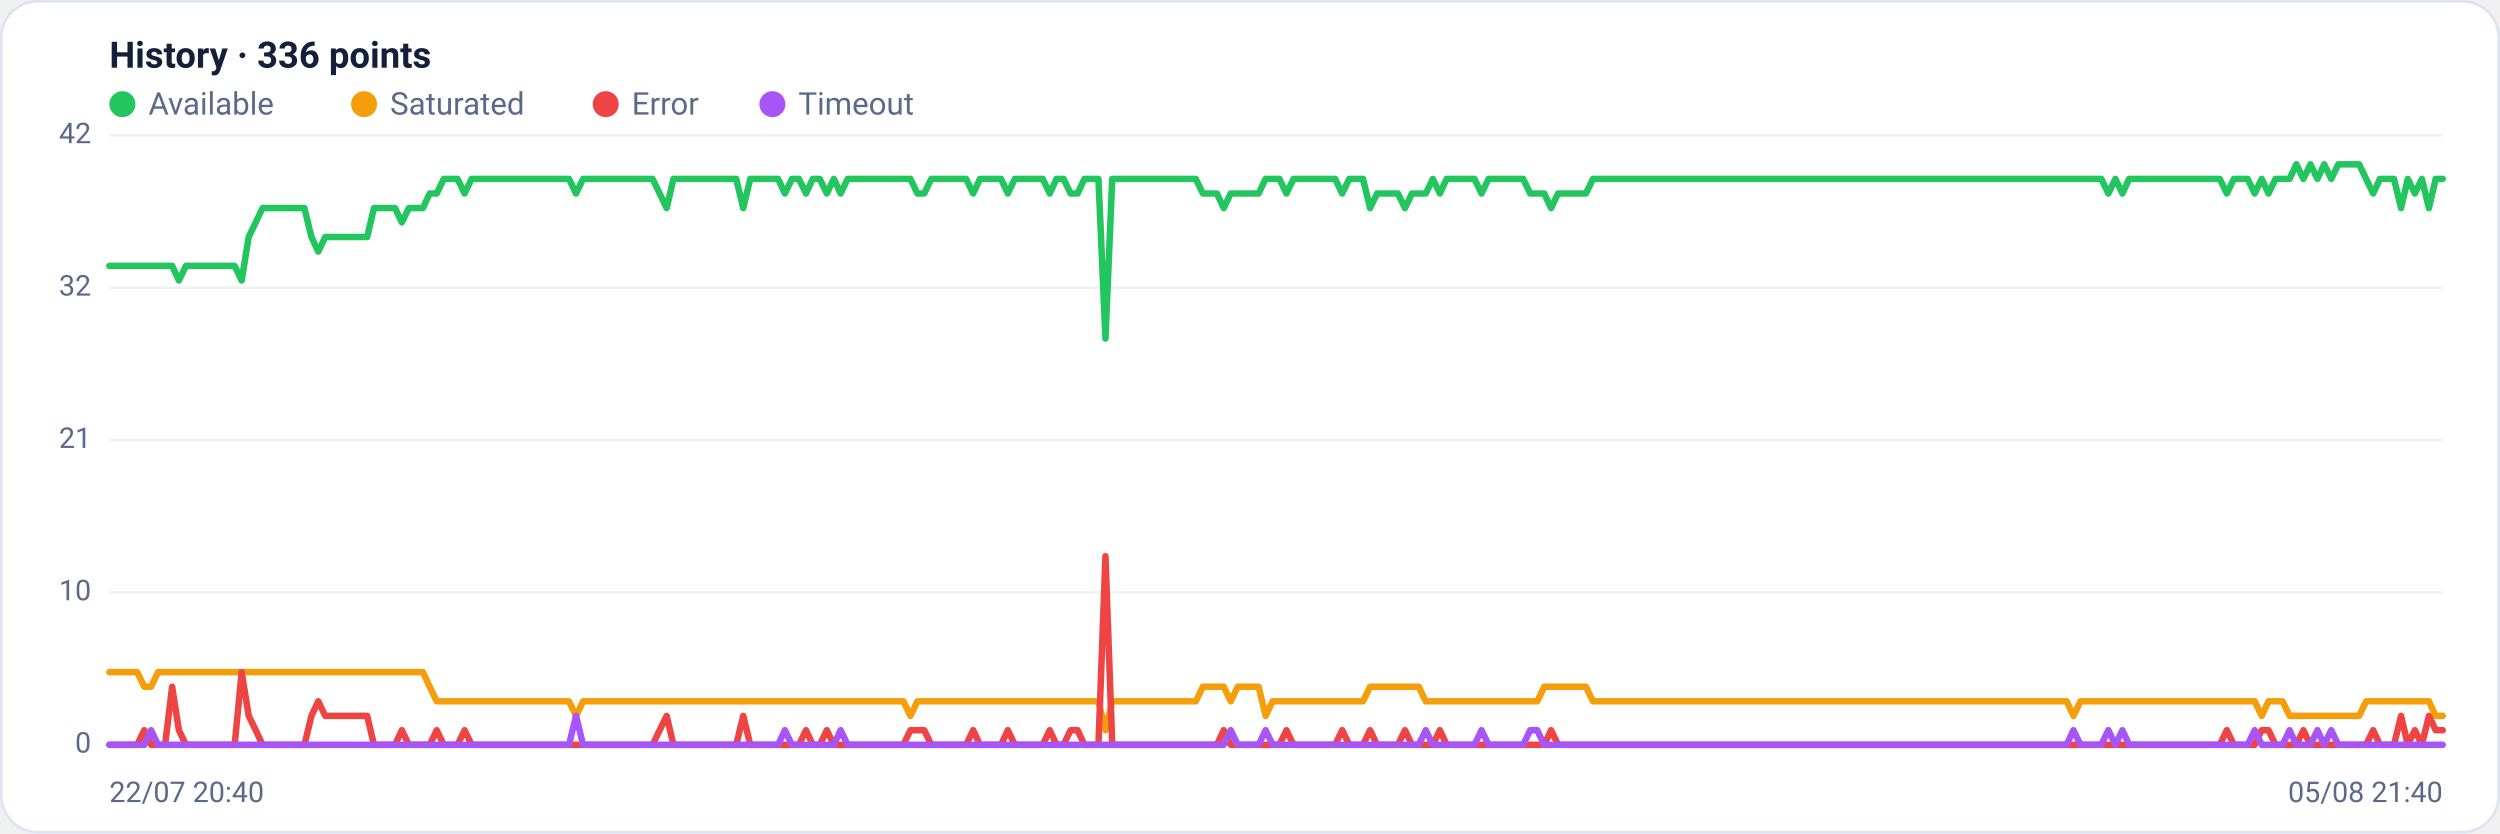
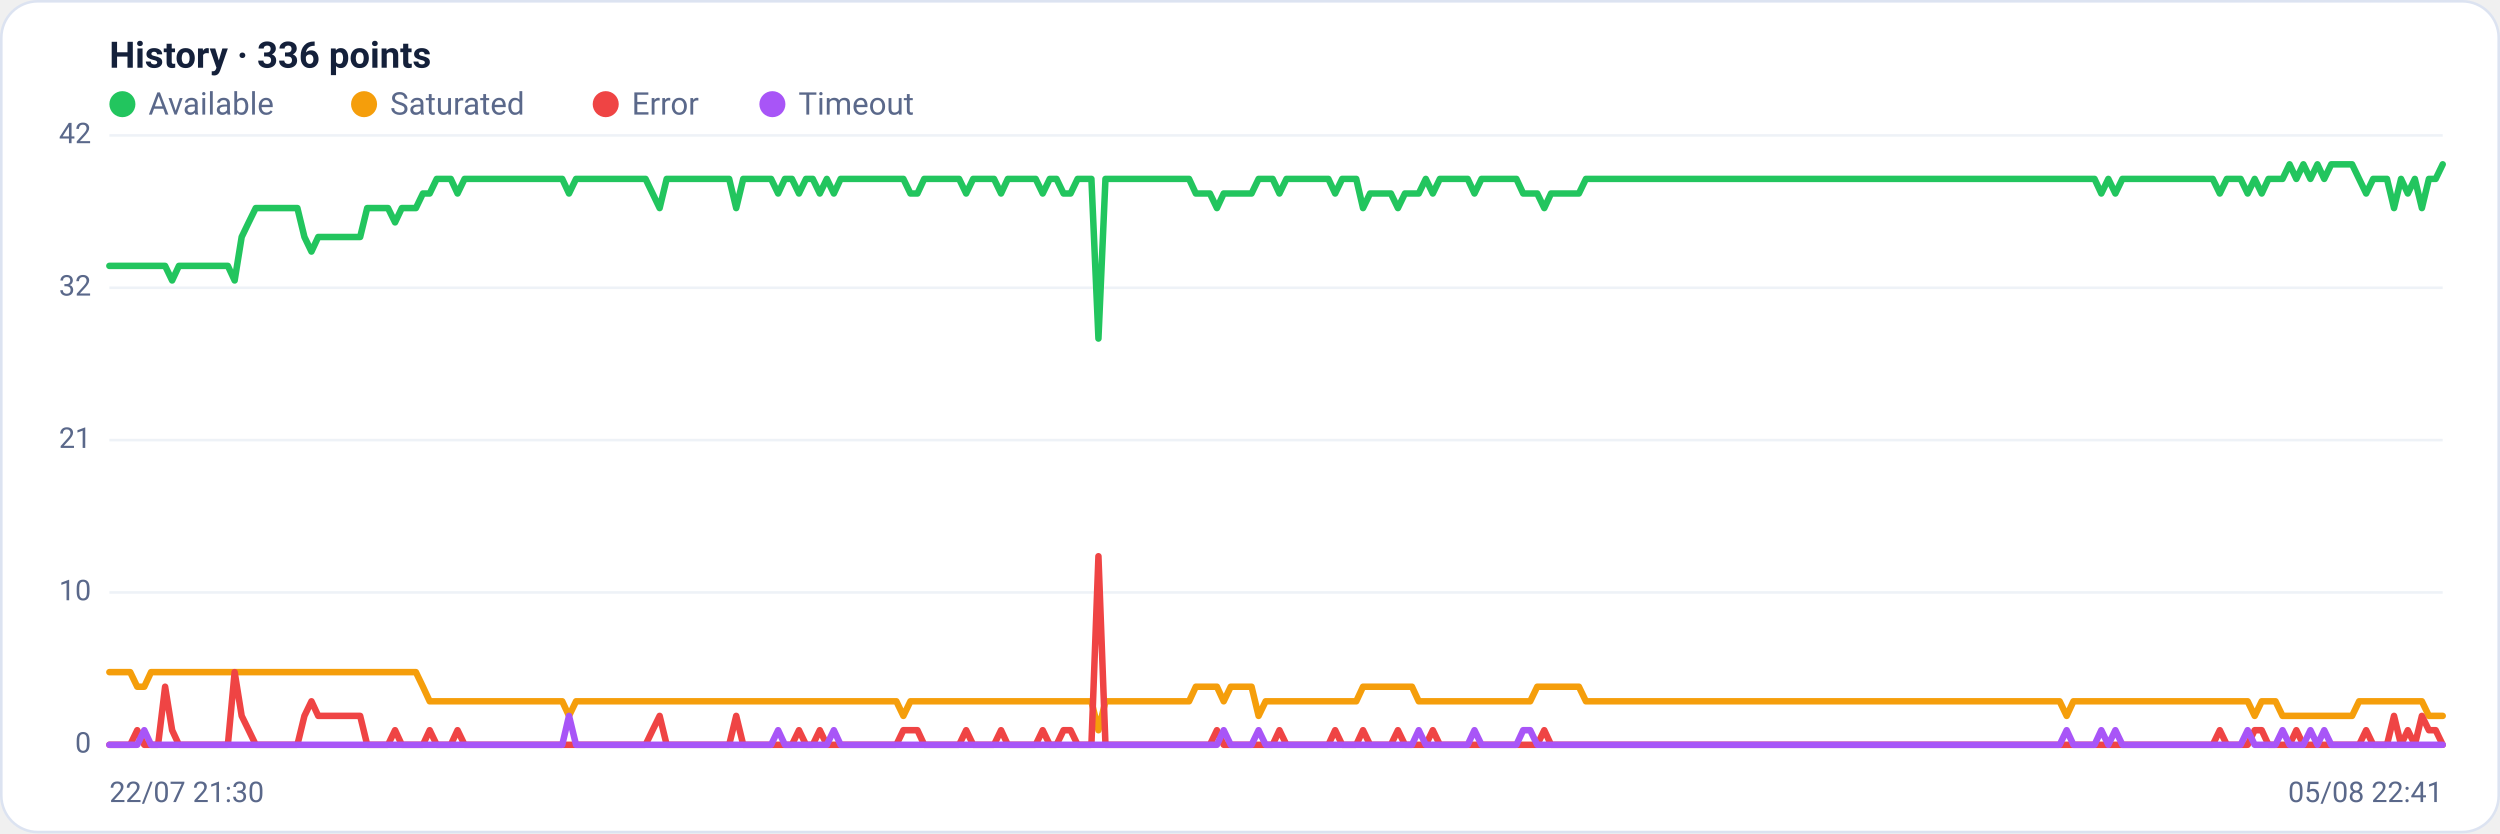
<svg xmlns="http://www.w3.org/2000/svg" viewBox="0 0 960 320" width="960" height="320" font-family="Segoe UI, system-ui, -apple-system, Roboto, Helvetica, Arial, sans-serif" role="img" aria-label="Availability history per region">
  <rect x="0.5" y="0.5" width="959" height="319" rx="14" fill="#ffffff" stroke="#dce3f1" />
  <text x="42" y="26" font-size="14" font-weight="600" fill="#14203a">History · 336 points</text>
  <circle cx="47" cy="40" r="5" fill="#22c55e" />
  <text x="57" y="44" font-size="12" fill="#5a688a">Available</text>
  <circle cx="139.8" cy="40" r="5" fill="#f59e0b" />
  <text x="149.8" y="44" font-size="12" fill="#5a688a">Saturated</text>
  <circle cx="232.6" cy="40" r="5" fill="#ef4444" />
  <text x="242.6" y="44" font-size="12" fill="#5a688a">Error</text>
  <circle cx="296.6" cy="40" r="5" fill="#a855f7" />
  <text x="306.6" y="44" font-size="12" fill="#5a688a">Timeout</text>
  <line x1="42" y1="286.0" x2="938" y2="286.0" stroke="#eef2f7" stroke-width="1" />
  <text x="35" y="289.0" text-anchor="end" font-size="11" fill="#5a688a">0</text>
  <line x1="42" y1="227.5" x2="938" y2="227.5" stroke="#eef2f7" stroke-width="1" />
  <text x="35" y="230.5" text-anchor="end" font-size="11" fill="#5a688a">10</text>
  <line x1="42" y1="169.0" x2="938" y2="169.0" stroke="#eef2f7" stroke-width="1" />
  <text x="35" y="172.0" text-anchor="end" font-size="11" fill="#5a688a">21</text>
  <line x1="42" y1="110.5" x2="938" y2="110.5" stroke="#eef2f7" stroke-width="1" />
  <text x="35" y="113.5" text-anchor="end" font-size="11" fill="#5a688a">32</text>
  <line x1="42" y1="52.0" x2="938" y2="52.0" stroke="#eef2f7" stroke-width="1" />
  <text x="35" y="55.0" text-anchor="end" font-size="11" fill="#5a688a">42</text>
-   <polyline fill="none" stroke="#22c55e" stroke-width="2.5" stroke-linejoin="round" stroke-linecap="round" points="42.0,102.1 44.7,102.1 47.3,102.1 50.0,102.1 52.7,102.1 55.4,102.1 58.0,102.1 60.7,102.1 63.4,102.1 66.1,102.1 68.7,107.7 71.4,102.1 74.1,102.1 76.8,102.1 79.4,102.1 82.1,102.1 84.8,102.1 87.5,102.1 90.1,102.1 92.8,107.7 95.5,91.0 98.2,85.4 100.8,79.9 103.5,79.9 106.2,79.9 108.9,79.9 111.5,79.9 114.2,79.9 116.9,79.9 119.6,91.0 122.2,96.6 124.9,91.0 127.6,91.0 130.3,91.0 132.9,91.0 135.6,91.0 138.3,91.0 141.0,91.0 143.6,79.9 146.3,79.9 149.0,79.9 151.7,79.9 154.3,85.4 157.0,79.9 159.7,79.9 162.4,79.9 165.0,74.3 167.7,74.3 170.4,68.7 173.1,68.7 175.7,68.7 178.4,74.3 181.1,68.7 183.8,68.7 186.4,68.7 189.1,68.7 191.8,68.7 194.5,68.7 197.1,68.7 199.8,68.7 202.5,68.7 205.2,68.7 207.8,68.7 210.5,68.7 213.2,68.7 215.9,68.7 218.5,68.7 221.2,74.3 223.9,68.7 226.5,68.7 229.2,68.7 231.9,68.7 234.6,68.7 237.2,68.7 239.9,68.7 242.6,68.7 245.3,68.7 247.9,68.7 250.6,68.7 253.3,74.3 256.0,79.9 258.6,68.7 261.3,68.7 264.0,68.7 266.7,68.7 269.3,68.7 272.0,68.7 274.7,68.7 277.4,68.7 280.0,68.7 282.7,68.7 285.4,79.9 288.1,68.7 290.7,68.7 293.4,68.7 296.1,68.7 298.8,68.7 301.4,74.3 304.1,68.7 306.8,68.7 309.5,74.3 312.1,68.7 314.8,68.7 317.5,74.3 320.2,68.7 322.8,74.3 325.5,68.7 328.2,68.7 330.9,68.7 333.5,68.7 336.2,68.7 338.9,68.7 341.6,68.7 344.2,68.7 346.9,68.7 349.6,68.7 352.3,74.3 354.9,74.3 357.6,68.7 360.3,68.7 363.0,68.7 365.6,68.7 368.3,68.7 371.0,68.7 373.7,74.3 376.3,68.7 379.0,68.7 381.7,68.7 384.4,68.7 387.0,74.3 389.7,68.7 392.4,68.7 395.1,68.7 397.7,68.7 400.4,68.7 403.1,74.3 405.7,68.7 408.4,68.7 411.1,74.3 413.8,74.3 416.4,68.7 419.1,68.7 421.8,68.7 424.5,130.0 427.1,68.7 429.8,68.7 432.5,68.7 435.2,68.7 437.8,68.7 440.5,68.7 443.2,68.7 445.9,68.7 448.5,68.7 451.2,68.7 453.9,68.7 456.6,68.7 459.2,68.7 461.9,74.3 464.6,74.3 467.3,74.3 469.9,79.9 472.6,74.3 475.3,74.3 478.0,74.3 480.6,74.3 483.3,74.3 486.0,68.7 488.7,68.7 491.3,68.7 494.0,74.3 496.7,68.7 499.4,68.7 502.0,68.7 504.7,68.7 507.4,68.7 510.1,68.7 512.7,68.7 515.4,74.3 518.1,68.7 520.8,68.7 523.4,68.7 526.1,79.9 528.8,74.3 531.5,74.3 534.1,74.3 536.8,74.3 539.5,79.9 542.2,74.3 544.8,74.3 547.5,74.3 550.2,68.7 552.9,74.3 555.5,68.7 558.2,68.7 560.9,68.7 563.6,68.7 566.2,68.7 568.9,74.3 571.6,68.7 574.3,68.7 576.9,68.7 579.6,68.7 582.3,68.7 584.9,68.7 587.6,74.3 590.3,74.3 593.0,74.3 595.6,79.9 598.3,74.3 601.0,74.3 603.7,74.3 606.3,74.3 609.0,74.3 611.7,68.7 614.4,68.7 617.0,68.7 619.7,68.7 622.4,68.7 625.1,68.7 627.7,68.7 630.4,68.7 633.1,68.7 635.8,68.7 638.4,68.7 641.1,68.7 643.8,68.7 646.5,68.7 649.1,68.7 651.8,68.7 654.5,68.7 657.2,68.7 659.8,68.7 662.5,68.7 665.2,68.7 667.9,68.7 670.5,68.7 673.2,68.7 675.9,68.7 678.6,68.7 681.2,68.7 683.9,68.7 686.6,68.7 689.3,68.7 691.9,68.7 694.6,68.7 697.3,68.7 700.0,68.7 702.6,68.7 705.3,68.7 708.0,68.7 710.7,68.7 713.3,68.7 716.0,68.7 718.7,68.7 721.4,68.7 724.0,68.7 726.7,68.7 729.4,68.7 732.1,68.7 734.7,68.7 737.4,68.7 740.1,68.7 742.8,68.7 745.4,68.7 748.1,68.7 750.8,68.7 753.5,68.7 756.1,68.7 758.8,68.7 761.5,68.7 764.1,68.7 766.8,68.7 769.5,68.7 772.2,68.7 774.8,68.7 777.5,68.7 780.2,68.7 782.9,68.7 785.5,68.7 788.2,68.7 790.9,68.7 793.6,68.7 796.2,68.7 798.9,68.7 801.6,68.7 804.3,68.7 806.9,68.7 809.6,74.3 812.3,68.7 815.0,74.3 817.6,68.7 820.3,68.7 823.0,68.7 825.7,68.7 828.3,68.7 831.0,68.7 833.7,68.7 836.4,68.7 839.0,68.7 841.7,68.7 844.4,68.7 847.1,68.7 849.7,68.7 852.4,68.7 855.1,74.3 857.8,68.7 860.4,68.7 863.1,68.7 865.8,74.3 868.5,68.7 871.1,74.3 873.8,68.7 876.5,68.7 879.2,68.7 881.8,63.1 884.5,68.7 887.2,63.1 889.9,68.7 892.5,63.1 895.2,68.7 897.9,63.1 900.6,63.1 903.2,63.1 905.9,63.1 908.6,68.7 911.3,74.3 913.9,68.7 916.6,68.7 919.3,68.7 922.0,79.9 924.6,68.7 927.3,74.3 930.0,68.7 932.7,79.9 935.3,68.7 938.0,68.7" />
-   <polyline fill="none" stroke="#f59e0b" stroke-width="2.5" stroke-linejoin="round" stroke-linecap="round" points="42.0,258.1 44.7,258.1 47.3,258.1 50.0,258.1 52.7,258.1 55.4,263.7 58.0,263.7 60.7,258.1 63.4,258.1 66.1,258.1 68.7,258.1 71.4,258.1 74.1,258.1 76.8,258.1 79.4,258.1 82.1,258.1 84.8,258.1 87.5,258.1 90.1,258.1 92.8,258.1 95.5,258.1 98.2,258.1 100.8,258.1 103.5,258.1 106.2,258.1 108.9,258.1 111.5,258.1 114.2,258.1 116.9,258.1 119.6,258.1 122.2,258.1 124.9,258.1 127.6,258.1 130.3,258.1 132.9,258.1 135.6,258.1 138.3,258.1 141.0,258.1 143.6,258.1 146.3,258.1 149.0,258.1 151.7,258.1 154.3,258.1 157.0,258.1 159.7,258.1 162.4,258.1 165.0,263.7 167.7,269.3 170.4,269.3 173.1,269.3 175.7,269.3 178.4,269.3 181.1,269.3 183.8,269.3 186.4,269.3 189.1,269.3 191.8,269.3 194.5,269.3 197.1,269.3 199.8,269.3 202.5,269.3 205.2,269.3 207.8,269.3 210.5,269.3 213.2,269.3 215.9,269.3 218.5,269.3 221.2,274.9 223.9,269.3 226.5,269.3 229.2,269.3 231.9,269.3 234.6,269.3 237.2,269.3 239.9,269.3 242.6,269.3 245.3,269.3 247.9,269.3 250.6,269.3 253.3,269.3 256.0,269.3 258.6,269.3 261.3,269.3 264.0,269.3 266.7,269.3 269.3,269.3 272.0,269.3 274.7,269.3 277.4,269.3 280.0,269.3 282.7,269.3 285.4,269.3 288.1,269.3 290.7,269.3 293.4,269.3 296.1,269.3 298.8,269.3 301.4,269.3 304.1,269.3 306.8,269.3 309.5,269.3 312.1,269.3 314.8,269.3 317.5,269.3 320.2,269.3 322.8,269.3 325.5,269.3 328.2,269.3 330.9,269.3 333.5,269.3 336.2,269.3 338.9,269.3 341.6,269.3 344.2,269.3 346.9,269.3 349.6,274.9 352.3,269.3 354.9,269.3 357.6,269.3 360.3,269.3 363.0,269.3 365.6,269.3 368.3,269.3 371.0,269.3 373.7,269.3 376.3,269.3 379.0,269.3 381.7,269.3 384.4,269.3 387.0,269.3 389.7,269.3 392.4,269.3 395.1,269.3 397.7,269.3 400.4,269.3 403.1,269.3 405.7,269.3 408.4,269.3 411.1,269.3 413.8,269.3 416.4,269.3 419.1,269.3 421.8,269.3 424.5,280.4 427.1,269.3 429.8,269.3 432.5,269.3 435.2,269.3 437.8,269.3 440.5,269.3 443.2,269.3 445.9,269.3 448.5,269.3 451.2,269.3 453.9,269.3 456.6,269.3 459.2,269.3 461.9,263.7 464.6,263.7 467.3,263.7 469.9,263.7 472.6,269.3 475.3,263.7 478.0,263.7 480.6,263.7 483.3,263.7 486.0,274.9 488.7,269.3 491.3,269.3 494.0,269.3 496.7,269.3 499.4,269.3 502.0,269.3 504.7,269.3 507.4,269.3 510.1,269.3 512.7,269.3 515.4,269.3 518.1,269.3 520.8,269.3 523.4,269.3 526.1,263.7 528.8,263.7 531.5,263.7 534.1,263.7 536.8,263.7 539.5,263.7 542.2,263.7 544.8,263.7 547.5,269.3 550.2,269.3 552.9,269.3 555.5,269.3 558.2,269.3 560.9,269.3 563.6,269.3 566.2,269.3 568.9,269.3 571.6,269.3 574.3,269.3 576.9,269.3 579.6,269.3 582.3,269.3 584.9,269.3 587.6,269.3 590.3,269.3 593.0,263.7 595.6,263.7 598.3,263.7 601.0,263.7 603.7,263.7 606.3,263.7 609.0,263.7 611.7,269.3 614.4,269.3 617.0,269.3 619.7,269.3 622.4,269.3 625.1,269.3 627.7,269.3 630.4,269.3 633.1,269.3 635.8,269.3 638.4,269.3 641.1,269.3 643.8,269.3 646.5,269.3 649.1,269.3 651.8,269.3 654.5,269.3 657.2,269.3 659.8,269.3 662.5,269.3 665.2,269.3 667.9,269.3 670.5,269.3 673.2,269.3 675.9,269.3 678.6,269.3 681.2,269.3 683.9,269.3 686.6,269.3 689.3,269.3 691.9,269.3 694.6,269.3 697.3,269.3 700.0,269.3 702.6,269.3 705.3,269.3 708.0,269.3 710.7,269.3 713.3,269.3 716.0,269.3 718.7,269.3 721.4,269.3 724.0,269.3 726.7,269.3 729.4,269.3 732.1,269.3 734.7,269.3 737.4,269.3 740.1,269.3 742.8,269.3 745.4,269.3 748.1,269.3 750.8,269.3 753.5,269.3 756.1,269.3 758.8,269.3 761.5,269.3 764.1,269.3 766.8,269.3 769.5,269.3 772.2,269.3 774.8,269.3 777.5,269.3 780.2,269.3 782.9,269.3 785.5,269.3 788.2,269.3 790.9,269.3 793.6,269.3 796.2,274.9 798.9,269.3 801.6,269.3 804.3,269.3 806.9,269.3 809.6,269.3 812.3,269.3 815.0,269.3 817.6,269.3 820.3,269.3 823.0,269.3 825.7,269.3 828.3,269.3 831.0,269.3 833.7,269.3 836.4,269.3 839.0,269.3 841.7,269.3 844.4,269.3 847.1,269.3 849.7,269.3 852.4,269.3 855.1,269.3 857.8,269.3 860.4,269.3 863.1,269.3 865.8,269.3 868.5,274.9 871.1,269.3 873.8,269.3 876.5,269.3 879.2,274.9 881.8,274.9 884.5,274.9 887.2,274.9 889.9,274.9 892.5,274.9 895.2,274.9 897.9,274.9 900.6,274.9 903.2,274.9 905.9,274.9 908.6,269.3 911.3,269.3 913.9,269.3 916.6,269.3 919.3,269.3 922.0,269.3 924.6,269.3 927.3,269.3 930.0,269.3 932.7,269.3 935.3,274.9 938.0,274.9" />
-   <polyline fill="none" stroke="#ef4444" stroke-width="2.5" stroke-linejoin="round" stroke-linecap="round" points="42.0,286.0 44.7,286.0 47.3,286.0 50.0,286.0 52.7,286.0 55.4,280.4 58.0,286.0 60.7,286.0 63.4,286.0 66.1,263.7 68.7,280.4 71.4,286.0 74.1,286.0 76.8,286.0 79.4,286.0 82.1,286.0 84.8,286.0 87.5,286.0 90.1,286.0 92.8,258.1 95.5,274.9 98.2,280.4 100.8,286.0 103.5,286.0 106.2,286.0 108.9,286.0 111.5,286.0 114.2,286.0 116.9,286.0 119.6,274.9 122.2,269.3 124.9,274.9 127.6,274.9 130.3,274.9 132.9,274.9 135.6,274.9 138.3,274.9 141.0,274.9 143.6,286.0 146.3,286.0 149.0,286.0 151.7,286.0 154.3,280.4 157.0,286.0 159.7,286.0 162.4,286.0 165.0,286.0 167.7,280.4 170.4,286.0 173.1,286.0 175.7,286.0 178.4,280.4 181.1,286.0 183.8,286.0 186.4,286.0 189.1,286.0 191.8,286.0 194.5,286.0 197.1,286.0 199.8,286.0 202.5,286.0 205.2,286.0 207.8,286.0 210.5,286.0 213.2,286.0 215.9,286.0 218.5,286.0 221.2,286.0 223.9,286.0 226.5,286.0 229.2,286.0 231.9,286.0 234.6,286.0 237.2,286.0 239.9,286.0 242.6,286.0 245.3,286.0 247.9,286.0 250.6,286.0 253.3,280.4 256.0,274.9 258.6,286.0 261.3,286.0 264.0,286.0 266.7,286.0 269.3,286.0 272.0,286.0 274.7,286.0 277.4,286.0 280.0,286.0 282.7,286.0 285.4,274.9 288.1,286.0 290.7,286.0 293.4,286.0 296.1,286.0 298.8,286.0 301.4,286.0 304.1,286.0 306.8,286.0 309.5,280.4 312.1,286.0 314.8,286.0 317.5,280.4 320.2,286.0 322.8,286.0 325.5,286.0 328.2,286.0 330.9,286.0 333.5,286.0 336.2,286.0 338.9,286.0 341.6,286.0 344.2,286.0 346.9,286.0 349.6,280.4 352.3,280.4 354.9,280.4 357.6,286.0 360.3,286.0 363.0,286.0 365.6,286.0 368.3,286.0 371.0,286.0 373.7,280.4 376.3,286.0 379.0,286.0 381.7,286.0 384.4,286.0 387.0,280.4 389.7,286.0 392.4,286.0 395.1,286.0 397.7,286.0 400.4,286.0 403.1,280.4 405.7,286.0 408.4,286.0 411.1,280.4 413.8,280.4 416.4,286.0 419.1,286.0 421.8,286.0 424.5,213.6 427.1,286.0 429.8,286.0 432.5,286.0 435.2,286.0 437.8,286.0 440.5,286.0 443.2,286.0 445.9,286.0 448.5,286.0 451.2,286.0 453.9,286.0 456.6,286.0 459.2,286.0 461.9,286.0 464.6,286.0 467.3,286.0 469.9,280.4 472.6,286.0 475.3,286.0 478.0,286.0 480.6,286.0 483.3,286.0 486.0,286.0 488.7,286.0 491.3,286.0 494.0,280.4 496.7,286.0 499.4,286.0 502.0,286.0 504.7,286.0 507.4,286.0 510.1,286.0 512.7,286.0 515.4,280.4 518.1,286.0 520.8,286.0 523.4,286.0 526.1,280.4 528.8,286.0 531.5,286.0 534.1,286.0 536.8,286.0 539.5,280.4 542.2,286.0 544.8,286.0 547.5,286.0 550.2,286.0 552.9,280.4 555.5,286.0 558.2,286.0 560.9,286.0 563.6,286.0 566.2,286.0 568.9,286.0 571.6,286.0 574.3,286.0 576.9,286.0 579.6,286.0 582.3,286.0 584.9,286.0 587.6,286.0 590.3,286.0 593.0,286.0 595.6,280.4 598.3,286.0 601.0,286.0 603.7,286.0 606.3,286.0 609.0,286.0 611.7,286.0 614.4,286.0 617.0,286.0 619.7,286.0 622.4,286.0 625.1,286.0 627.7,286.0 630.4,286.0 633.1,286.0 635.8,286.0 638.4,286.0 641.1,286.0 643.8,286.0 646.5,286.0 649.1,286.0 651.8,286.0 654.5,286.0 657.2,286.0 659.8,286.0 662.5,286.0 665.2,286.0 667.9,286.0 670.5,286.0 673.2,286.0 675.9,286.0 678.6,286.0 681.2,286.0 683.9,286.0 686.6,286.0 689.3,286.0 691.9,286.0 694.6,286.0 697.3,286.0 700.0,286.0 702.6,286.0 705.3,286.0 708.0,286.0 710.7,286.0 713.3,286.0 716.0,286.0 718.7,286.0 721.4,286.0 724.0,286.0 726.7,286.0 729.4,286.0 732.1,286.0 734.7,286.0 737.4,286.0 740.1,286.0 742.8,286.0 745.4,286.0 748.1,286.0 750.8,286.0 753.5,286.0 756.1,286.0 758.8,286.0 761.5,286.0 764.1,286.0 766.8,286.0 769.5,286.0 772.2,286.0 774.8,286.0 777.5,286.0 780.2,286.0 782.9,286.0 785.5,286.0 788.2,286.0 790.9,286.0 793.6,286.0 796.2,286.0 798.9,286.0 801.6,286.0 804.3,286.0 806.9,286.0 809.6,286.0 812.3,286.0 815.0,286.0 817.6,286.0 820.3,286.0 823.0,286.0 825.7,286.0 828.3,286.0 831.0,286.0 833.7,286.0 836.4,286.0 839.0,286.0 841.7,286.0 844.4,286.0 847.1,286.0 849.7,286.0 852.4,286.0 855.1,280.4 857.8,286.0 860.4,286.0 863.1,286.0 865.8,286.0 868.5,280.4 871.1,280.4 873.8,286.0 876.5,286.0 879.2,286.0 881.8,286.0 884.5,280.4 887.2,286.0 889.9,286.0 892.5,286.0 895.2,286.0 897.9,286.0 900.6,286.0 903.2,286.0 905.9,286.0 908.6,286.0 911.3,280.4 913.9,286.0 916.6,286.0 919.3,286.0 922.0,274.9 924.6,286.0 927.3,280.4 930.0,286.0 932.7,274.9 935.3,280.4 938.0,280.4" />
-   <polyline fill="none" stroke="#a855f7" stroke-width="2.5" stroke-linejoin="round" stroke-linecap="round" points="42.0,286.0 44.7,286.0 47.3,286.0 50.0,286.0 52.7,286.0 55.4,286.0 58.0,280.4 60.7,286.0 63.4,286.0 66.1,286.0 68.7,286.0 71.4,286.0 74.1,286.0 76.8,286.0 79.4,286.0 82.1,286.0 84.8,286.0 87.5,286.0 90.1,286.0 92.8,286.0 95.5,286.0 98.2,286.0 100.8,286.0 103.5,286.0 106.2,286.0 108.9,286.0 111.5,286.0 114.2,286.0 116.9,286.0 119.6,286.0 122.2,286.0 124.9,286.0 127.6,286.0 130.3,286.0 132.9,286.0 135.6,286.0 138.3,286.0 141.0,286.0 143.6,286.0 146.3,286.0 149.0,286.0 151.7,286.0 154.3,286.0 157.0,286.0 159.7,286.0 162.4,286.0 165.0,286.0 167.7,286.0 170.4,286.0 173.1,286.0 175.7,286.0 178.4,286.0 181.1,286.0 183.8,286.0 186.4,286.0 189.1,286.0 191.8,286.0 194.5,286.0 197.1,286.0 199.8,286.0 202.5,286.0 205.2,286.0 207.8,286.0 210.5,286.0 213.2,286.0 215.9,286.0 218.5,286.0 221.2,274.9 223.9,286.0 226.5,286.0 229.2,286.0 231.9,286.0 234.6,286.0 237.2,286.0 239.9,286.0 242.6,286.0 245.3,286.0 247.9,286.0 250.6,286.0 253.3,286.0 256.0,286.0 258.6,286.0 261.3,286.0 264.0,286.0 266.7,286.0 269.3,286.0 272.0,286.0 274.7,286.0 277.4,286.0 280.0,286.0 282.7,286.0 285.4,286.0 288.1,286.0 290.7,286.0 293.4,286.0 296.1,286.0 298.8,286.0 301.4,280.4 304.1,286.0 306.8,286.0 309.5,286.0 312.1,286.0 314.8,286.0 317.5,286.0 320.2,286.0 322.8,280.4 325.5,286.0 328.2,286.0 330.9,286.0 333.5,286.0 336.2,286.0 338.9,286.0 341.6,286.0 344.2,286.0 346.9,286.0 349.6,286.0 352.3,286.0 354.9,286.0 357.6,286.0 360.3,286.0 363.0,286.0 365.6,286.0 368.3,286.0 371.0,286.0 373.7,286.0 376.3,286.0 379.0,286.0 381.7,286.0 384.4,286.0 387.0,286.0 389.7,286.0 392.4,286.0 395.1,286.0 397.7,286.0 400.4,286.0 403.1,286.0 405.7,286.0 408.4,286.0 411.1,286.0 413.8,286.0 416.4,286.0 419.1,286.0 421.8,286.0 424.5,286.0 427.1,286.0 429.8,286.0 432.5,286.0 435.2,286.0 437.8,286.0 440.5,286.0 443.2,286.0 445.9,286.0 448.5,286.0 451.2,286.0 453.9,286.0 456.6,286.0 459.2,286.0 461.9,286.0 464.6,286.0 467.3,286.0 469.9,286.0 472.6,280.4 475.3,286.0 478.0,286.0 480.6,286.0 483.3,286.0 486.0,280.4 488.7,286.0 491.3,286.0 494.0,286.0 496.7,286.0 499.4,286.0 502.0,286.0 504.7,286.0 507.4,286.0 510.1,286.0 512.7,286.0 515.4,286.0 518.1,286.0 520.8,286.0 523.4,286.0 526.1,286.0 528.8,286.0 531.5,286.0 534.1,286.0 536.8,286.0 539.5,286.0 542.2,286.0 544.8,286.0 547.5,280.4 550.2,286.0 552.9,286.0 555.5,286.0 558.2,286.0 560.9,286.0 563.6,286.0 566.2,286.0 568.9,280.4 571.6,286.0 574.3,286.0 576.9,286.0 579.6,286.0 582.3,286.0 584.9,286.0 587.6,280.4 590.3,280.4 593.0,286.0 595.6,286.0 598.3,286.0 601.0,286.0 603.7,286.0 606.3,286.0 609.0,286.0 611.7,286.0 614.4,286.0 617.0,286.0 619.7,286.0 622.4,286.0 625.1,286.0 627.7,286.0 630.4,286.0 633.1,286.0 635.8,286.0 638.4,286.0 641.1,286.0 643.8,286.0 646.5,286.0 649.1,286.0 651.8,286.0 654.5,286.0 657.2,286.0 659.8,286.0 662.5,286.0 665.2,286.0 667.9,286.0 670.5,286.0 673.2,286.0 675.9,286.0 678.6,286.0 681.2,286.0 683.9,286.0 686.6,286.0 689.3,286.0 691.9,286.0 694.6,286.0 697.3,286.0 700.0,286.0 702.6,286.0 705.3,286.0 708.0,286.0 710.7,286.0 713.3,286.0 716.0,286.0 718.7,286.0 721.4,286.0 724.0,286.0 726.7,286.0 729.4,286.0 732.1,286.0 734.7,286.0 737.4,286.0 740.1,286.0 742.8,286.0 745.4,286.0 748.1,286.0 750.8,286.0 753.5,286.0 756.1,286.0 758.8,286.0 761.5,286.0 764.1,286.0 766.8,286.0 769.5,286.0 772.2,286.0 774.8,286.0 777.5,286.0 780.2,286.0 782.9,286.0 785.5,286.0 788.2,286.0 790.9,286.0 793.6,286.0 796.2,280.4 798.9,286.0 801.6,286.0 804.3,286.0 806.9,286.0 809.6,280.4 812.3,286.0 815.0,280.4 817.6,286.0 820.3,286.0 823.0,286.0 825.7,286.0 828.3,286.0 831.0,286.0 833.7,286.0 836.4,286.0 839.0,286.0 841.7,286.0 844.4,286.0 847.1,286.0 849.7,286.0 852.4,286.0 855.1,286.0 857.8,286.0 860.4,286.0 863.1,286.0 865.8,280.4 868.5,286.0 871.1,286.0 873.8,286.0 876.5,286.0 879.2,280.4 881.8,286.0 884.5,286.0 887.2,286.0 889.9,280.4 892.5,286.0 895.2,280.4 897.9,286.0 900.6,286.0 903.2,286.0 905.9,286.0 908.6,286.0 911.3,286.0 913.9,286.0 916.6,286.0 919.3,286.0 922.0,286.0 924.6,286.0 927.3,286.0 930.0,286.0 932.7,286.0 935.3,286.0 938.0,286.0" />
-   <text x="42" y="308" font-size="11" fill="#5a688a">22/07 20:40</text>
-   <text x="938" y="308" text-anchor="end" font-size="11" fill="#5a688a">05/08 21:40</text>
+   <polyline fill="none" stroke="#22c55e" stroke-width="2.5" stroke-linejoin="round" stroke-linecap="round" points="42.0,102.1 44.7,102.1 47.3,102.1 50.0,102.1 52.7,102.1 55.4,102.1 58.0,102.1 60.7,102.1 63.4,102.1 66.1,107.7 68.7,102.1 71.4,102.1 74.1,102.1 76.8,102.1 79.4,102.1 82.1,102.1 84.8,102.1 87.5,102.1 90.1,107.7 92.8,91.0 95.5,85.4 98.2,79.9 100.8,79.9 103.5,79.9 106.2,79.9 108.9,79.9 111.5,79.9 114.2,79.9 116.9,91.0 119.6,96.6 122.2,91.0 124.9,91.0 127.6,91.0 130.3,91.0 132.9,91.0 135.6,91.0 138.3,91.0 141.0,79.9 143.6,79.9 146.3,79.9 149.0,79.9 151.7,85.4 154.3,79.9 157.0,79.9 159.7,79.9 162.4,74.3 165.0,74.3 167.7,68.7 170.4,68.7 173.1,68.7 175.7,74.3 178.4,68.7 181.1,68.7 183.8,68.7 186.4,68.7 189.1,68.7 191.8,68.7 194.5,68.7 197.1,68.7 199.8,68.7 202.5,68.7 205.2,68.7 207.8,68.7 210.5,68.7 213.2,68.7 215.9,68.7 218.5,74.3 221.2,68.7 223.9,68.7 226.5,68.7 229.2,68.7 231.9,68.7 234.6,68.7 237.2,68.7 239.9,68.7 242.6,68.7 245.3,68.7 247.9,68.7 250.6,74.3 253.3,79.9 256.0,68.7 258.6,68.7 261.3,68.7 264.0,68.7 266.7,68.7 269.3,68.7 272.0,68.7 274.7,68.7 277.4,68.7 280.0,68.7 282.7,79.9 285.4,68.7 288.1,68.7 290.7,68.7 293.4,68.7 296.1,68.7 298.8,74.3 301.4,68.7 304.1,68.7 306.8,74.3 309.5,68.7 312.1,68.7 314.8,74.3 317.5,68.7 320.2,74.3 322.8,68.7 325.5,68.7 328.2,68.7 330.9,68.7 333.5,68.7 336.2,68.7 338.9,68.7 341.6,68.7 344.2,68.7 346.9,68.7 349.6,74.3 352.3,74.3 354.9,68.7 357.6,68.7 360.3,68.7 363.0,68.7 365.6,68.7 368.3,68.7 371.0,74.3 373.7,68.7 376.3,68.7 379.0,68.7 381.7,68.7 384.4,74.3 387.0,68.7 389.7,68.7 392.4,68.7 395.1,68.7 397.7,68.7 400.4,74.3 403.1,68.7 405.7,68.7 408.4,74.3 411.1,74.3 413.8,68.7 416.4,68.7 419.1,68.7 421.8,130.0 424.5,68.7 427.1,68.7 429.8,68.7 432.5,68.7 435.2,68.7 437.8,68.7 440.5,68.7 443.2,68.7 445.9,68.7 448.5,68.7 451.2,68.7 453.9,68.7 456.6,68.7 459.2,74.3 461.9,74.3 464.6,74.3 467.3,79.9 469.9,74.3 472.6,74.3 475.3,74.3 478.0,74.3 480.6,74.3 483.3,68.7 486.0,68.7 488.7,68.7 491.3,74.3 494.0,68.7 496.7,68.7 499.4,68.7 502.0,68.7 504.7,68.7 507.4,68.7 510.1,68.7 512.7,74.3 515.4,68.7 518.1,68.7 520.8,68.7 523.4,79.9 526.1,74.3 528.8,74.3 531.5,74.3 534.1,74.3 536.8,79.9 539.5,74.3 542.2,74.3 544.8,74.3 547.5,68.7 550.2,74.3 552.9,68.7 555.5,68.7 558.2,68.7 560.9,68.7 563.6,68.7 566.2,74.3 568.9,68.7 571.6,68.7 574.3,68.7 576.9,68.7 579.6,68.7 582.3,68.7 584.9,74.3 587.6,74.3 590.3,74.3 593.0,79.9 595.6,74.3 598.3,74.3 601.0,74.3 603.7,74.3 606.3,74.3 609.0,68.7 611.7,68.7 614.4,68.7 617.0,68.7 619.7,68.7 622.4,68.7 625.1,68.7 627.7,68.7 630.4,68.7 633.1,68.7 635.8,68.7 638.4,68.7 641.1,68.7 643.8,68.7 646.5,68.7 649.1,68.7 651.8,68.7 654.5,68.7 657.2,68.7 659.8,68.7 662.5,68.7 665.2,68.7 667.9,68.7 670.5,68.7 673.2,68.7 675.9,68.7 678.6,68.7 681.2,68.7 683.9,68.7 686.6,68.7 689.3,68.7 691.9,68.7 694.6,68.7 697.3,68.7 700.0,68.7 702.6,68.7 705.3,68.7 708.0,68.7 710.7,68.7 713.3,68.7 716.0,68.7 718.7,68.7 721.4,68.7 724.0,68.7 726.7,68.7 729.4,68.7 732.1,68.7 734.7,68.7 737.4,68.7 740.1,68.7 742.8,68.7 745.4,68.7 748.1,68.7 750.8,68.7 753.5,68.7 756.1,68.7 758.8,68.7 761.5,68.7 764.1,68.7 766.8,68.7 769.5,68.7 772.2,68.7 774.8,68.7 777.5,68.7 780.2,68.7 782.9,68.7 785.5,68.7 788.2,68.7 790.9,68.7 793.6,68.7 796.2,68.7 798.9,68.7 801.6,68.7 804.3,68.7 806.9,74.3 809.6,68.7 812.3,74.3 815.0,68.7 817.6,68.7 820.3,68.7 823.0,68.7 825.7,68.7 828.3,68.7 831.0,68.7 833.7,68.7 836.4,68.7 839.0,68.7 841.7,68.7 844.4,68.7 847.1,68.7 849.7,68.7 852.4,74.3 855.1,68.7 857.8,68.7 860.4,68.7 863.1,74.3 865.8,68.7 868.5,74.3 871.1,68.7 873.8,68.7 876.5,68.7 879.2,63.1 881.8,68.7 884.5,63.1 887.2,68.7 889.9,63.1 892.5,68.7 895.2,63.1 897.9,63.1 900.6,63.1 903.2,63.1 905.9,68.7 908.6,74.3 911.3,68.7 913.9,68.7 916.6,68.7 919.3,79.9 922.0,68.7 924.6,74.3 927.3,68.7 930.0,79.9 932.7,68.7 935.3,68.7 938.0,63.1" />
+   <polyline fill="none" stroke="#f59e0b" stroke-width="2.5" stroke-linejoin="round" stroke-linecap="round" points="42.0,258.1 44.7,258.1 47.3,258.1 50.0,258.1 52.7,263.7 55.4,263.7 58.0,258.1 60.7,258.1 63.4,258.1 66.1,258.1 68.7,258.1 71.4,258.1 74.1,258.1 76.8,258.1 79.4,258.1 82.1,258.1 84.8,258.1 87.5,258.1 90.1,258.1 92.8,258.1 95.5,258.1 98.2,258.1 100.8,258.1 103.5,258.1 106.2,258.1 108.9,258.1 111.5,258.1 114.2,258.1 116.9,258.1 119.6,258.1 122.2,258.1 124.9,258.1 127.6,258.1 130.3,258.1 132.9,258.1 135.6,258.1 138.3,258.1 141.0,258.1 143.6,258.1 146.3,258.1 149.0,258.1 151.7,258.1 154.3,258.1 157.0,258.1 159.7,258.1 162.4,263.7 165.0,269.3 167.7,269.3 170.4,269.3 173.1,269.3 175.7,269.3 178.4,269.3 181.1,269.3 183.8,269.3 186.4,269.3 189.1,269.3 191.8,269.3 194.5,269.3 197.1,269.3 199.8,269.3 202.5,269.3 205.2,269.3 207.8,269.3 210.5,269.3 213.2,269.3 215.9,269.3 218.5,274.9 221.2,269.3 223.9,269.3 226.5,269.3 229.2,269.3 231.9,269.3 234.6,269.3 237.2,269.3 239.9,269.3 242.6,269.3 245.3,269.3 247.9,269.3 250.6,269.3 253.3,269.3 256.0,269.3 258.6,269.3 261.3,269.3 264.0,269.3 266.7,269.3 269.3,269.3 272.0,269.3 274.7,269.3 277.4,269.3 280.0,269.3 282.7,269.3 285.4,269.3 288.1,269.3 290.7,269.3 293.4,269.3 296.1,269.3 298.8,269.3 301.4,269.3 304.1,269.3 306.8,269.3 309.5,269.3 312.1,269.3 314.8,269.3 317.5,269.3 320.2,269.3 322.8,269.3 325.5,269.3 328.2,269.3 330.9,269.3 333.5,269.3 336.2,269.3 338.9,269.3 341.6,269.3 344.2,269.3 346.9,274.9 349.6,269.3 352.3,269.3 354.9,269.3 357.6,269.3 360.3,269.3 363.0,269.3 365.6,269.3 368.3,269.3 371.0,269.3 373.7,269.3 376.3,269.3 379.0,269.3 381.7,269.3 384.4,269.3 387.0,269.3 389.7,269.3 392.4,269.3 395.1,269.3 397.7,269.3 400.4,269.3 403.1,269.3 405.7,269.3 408.4,269.3 411.1,269.3 413.8,269.3 416.4,269.3 419.1,269.3 421.8,280.4 424.5,269.3 427.1,269.3 429.8,269.3 432.5,269.3 435.2,269.3 437.8,269.3 440.5,269.3 443.2,269.3 445.9,269.3 448.5,269.3 451.2,269.3 453.9,269.3 456.6,269.3 459.2,263.7 461.9,263.7 464.6,263.7 467.3,263.7 469.9,269.3 472.6,263.7 475.3,263.7 478.0,263.7 480.6,263.7 483.3,274.9 486.0,269.3 488.7,269.3 491.3,269.3 494.0,269.3 496.7,269.3 499.4,269.3 502.0,269.3 504.7,269.3 507.4,269.3 510.1,269.3 512.7,269.3 515.4,269.3 518.1,269.3 520.8,269.3 523.4,263.7 526.1,263.7 528.8,263.7 531.5,263.7 534.1,263.7 536.8,263.7 539.5,263.7 542.2,263.7 544.8,269.3 547.5,269.3 550.2,269.3 552.9,269.3 555.5,269.3 558.2,269.3 560.9,269.3 563.6,269.3 566.2,269.3 568.9,269.3 571.6,269.3 574.3,269.3 576.9,269.3 579.6,269.3 582.3,269.3 584.9,269.3 587.6,269.3 590.3,263.7 593.0,263.7 595.6,263.7 598.3,263.7 601.0,263.7 603.7,263.7 606.3,263.7 609.0,269.3 611.7,269.3 614.4,269.3 617.0,269.3 619.7,269.3 622.4,269.3 625.1,269.3 627.7,269.3 630.4,269.3 633.1,269.3 635.8,269.3 638.4,269.3 641.1,269.3 643.8,269.3 646.5,269.3 649.1,269.3 651.8,269.3 654.5,269.3 657.2,269.3 659.8,269.3 662.5,269.3 665.2,269.3 667.9,269.3 670.5,269.3 673.2,269.3 675.9,269.3 678.6,269.3 681.2,269.3 683.9,269.3 686.6,269.3 689.3,269.3 691.9,269.3 694.6,269.3 697.3,269.3 700.0,269.3 702.6,269.3 705.3,269.3 708.0,269.3 710.7,269.3 713.3,269.3 716.0,269.3 718.7,269.3 721.4,269.3 724.0,269.3 726.7,269.3 729.4,269.3 732.1,269.3 734.7,269.3 737.4,269.3 740.1,269.3 742.8,269.3 745.4,269.3 748.1,269.3 750.8,269.3 753.5,269.3 756.1,269.3 758.8,269.3 761.5,269.3 764.1,269.3 766.8,269.3 769.5,269.3 772.2,269.3 774.8,269.3 777.5,269.3 780.2,269.3 782.9,269.3 785.5,269.3 788.2,269.3 790.9,269.3 793.6,274.9 796.2,269.3 798.9,269.3 801.6,269.3 804.3,269.3 806.9,269.3 809.6,269.3 812.3,269.3 815.0,269.3 817.6,269.3 820.3,269.3 823.0,269.3 825.7,269.3 828.3,269.3 831.0,269.3 833.7,269.3 836.4,269.3 839.0,269.3 841.7,269.3 844.4,269.3 847.1,269.3 849.7,269.3 852.4,269.3 855.1,269.3 857.8,269.3 860.4,269.3 863.1,269.3 865.8,274.9 868.5,269.3 871.1,269.3 873.8,269.3 876.5,274.9 879.2,274.9 881.8,274.9 884.5,274.9 887.2,274.9 889.9,274.9 892.5,274.9 895.2,274.9 897.9,274.9 900.6,274.9 903.2,274.9 905.9,269.3 908.6,269.3 911.3,269.3 913.9,269.3 916.6,269.3 919.3,269.3 922.0,269.3 924.6,269.3 927.3,269.3 930.0,269.3 932.7,274.9 935.3,274.9 938.0,274.9" />
+   <polyline fill="none" stroke="#ef4444" stroke-width="2.5" stroke-linejoin="round" stroke-linecap="round" points="42.0,286.0 44.7,286.0 47.3,286.0 50.0,286.0 52.7,280.4 55.4,286.0 58.0,286.0 60.7,286.0 63.4,263.7 66.1,280.4 68.7,286.0 71.4,286.0 74.1,286.0 76.8,286.0 79.4,286.0 82.1,286.0 84.8,286.0 87.5,286.0 90.1,258.1 92.8,274.9 95.5,280.4 98.2,286.0 100.8,286.0 103.5,286.0 106.2,286.0 108.9,286.0 111.5,286.0 114.2,286.0 116.9,274.9 119.6,269.3 122.2,274.9 124.9,274.9 127.6,274.9 130.3,274.9 132.9,274.9 135.6,274.9 138.3,274.9 141.0,286.0 143.6,286.0 146.3,286.0 149.0,286.0 151.7,280.4 154.3,286.0 157.0,286.0 159.7,286.0 162.4,286.0 165.0,280.4 167.7,286.0 170.4,286.0 173.1,286.0 175.7,280.4 178.4,286.0 181.1,286.0 183.8,286.0 186.4,286.0 189.1,286.0 191.8,286.0 194.5,286.0 197.1,286.0 199.8,286.0 202.5,286.0 205.2,286.0 207.8,286.0 210.5,286.0 213.2,286.0 215.9,286.0 218.5,286.0 221.2,286.0 223.9,286.0 226.5,286.0 229.2,286.0 231.9,286.0 234.6,286.0 237.2,286.0 239.9,286.0 242.6,286.0 245.3,286.0 247.9,286.0 250.6,280.4 253.3,274.9 256.0,286.0 258.6,286.0 261.3,286.0 264.0,286.0 266.7,286.0 269.3,286.0 272.0,286.0 274.7,286.0 277.4,286.0 280.0,286.0 282.7,274.9 285.4,286.0 288.1,286.0 290.7,286.0 293.4,286.0 296.1,286.0 298.8,286.0 301.4,286.0 304.1,286.0 306.8,280.4 309.5,286.0 312.1,286.0 314.8,280.4 317.5,286.0 320.2,286.0 322.8,286.0 325.5,286.0 328.2,286.0 330.9,286.0 333.5,286.0 336.2,286.0 338.9,286.0 341.6,286.0 344.2,286.0 346.9,280.4 349.6,280.4 352.3,280.4 354.9,286.0 357.6,286.0 360.3,286.0 363.0,286.0 365.6,286.0 368.3,286.0 371.0,280.4 373.7,286.0 376.3,286.0 379.0,286.0 381.7,286.0 384.4,280.4 387.0,286.0 389.7,286.0 392.4,286.0 395.1,286.0 397.7,286.0 400.4,280.4 403.1,286.0 405.7,286.0 408.4,280.4 411.1,280.4 413.8,286.0 416.4,286.0 419.1,286.0 421.8,213.6 424.5,286.0 427.1,286.0 429.8,286.0 432.5,286.0 435.2,286.0 437.8,286.0 440.5,286.0 443.2,286.0 445.9,286.0 448.5,286.0 451.2,286.0 453.9,286.0 456.6,286.0 459.2,286.0 461.9,286.0 464.6,286.0 467.3,280.4 469.9,286.0 472.6,286.0 475.3,286.0 478.0,286.0 480.6,286.0 483.3,286.0 486.0,286.0 488.7,286.0 491.3,280.4 494.0,286.0 496.7,286.0 499.4,286.0 502.0,286.0 504.7,286.0 507.4,286.0 510.1,286.0 512.7,280.4 515.4,286.0 518.1,286.0 520.8,286.0 523.4,280.4 526.1,286.0 528.8,286.0 531.5,286.0 534.1,286.0 536.8,280.4 539.5,286.0 542.2,286.0 544.8,286.0 547.5,286.0 550.2,280.4 552.9,286.0 555.5,286.0 558.2,286.0 560.9,286.0 563.6,286.0 566.2,286.0 568.9,286.0 571.6,286.0 574.3,286.0 576.9,286.0 579.6,286.0 582.3,286.0 584.9,286.0 587.6,286.0 590.3,286.0 593.0,280.4 595.6,286.0 598.3,286.0 601.0,286.0 603.7,286.0 606.3,286.0 609.0,286.0 611.7,286.0 614.4,286.0 617.0,286.0 619.7,286.0 622.4,286.0 625.1,286.0 627.7,286.0 630.4,286.0 633.1,286.0 635.8,286.0 638.4,286.0 641.1,286.0 643.8,286.0 646.5,286.0 649.1,286.0 651.8,286.0 654.5,286.0 657.2,286.0 659.8,286.0 662.5,286.0 665.2,286.0 667.9,286.0 670.5,286.0 673.2,286.0 675.9,286.0 678.6,286.0 681.2,286.0 683.9,286.0 686.6,286.0 689.3,286.0 691.9,286.0 694.6,286.0 697.3,286.0 700.0,286.0 702.6,286.0 705.3,286.0 708.0,286.0 710.7,286.0 713.3,286.0 716.0,286.0 718.7,286.0 721.4,286.0 724.0,286.0 726.7,286.0 729.4,286.0 732.1,286.0 734.7,286.0 737.4,286.0 740.1,286.0 742.8,286.0 745.4,286.0 748.1,286.0 750.8,286.0 753.5,286.0 756.1,286.0 758.8,286.0 761.5,286.0 764.1,286.0 766.8,286.0 769.5,286.0 772.2,286.0 774.8,286.0 777.5,286.0 780.2,286.0 782.9,286.0 785.5,286.0 788.2,286.0 790.9,286.0 793.6,286.0 796.2,286.0 798.9,286.0 801.6,286.0 804.3,286.0 806.9,286.0 809.6,286.0 812.3,286.0 815.0,286.0 817.6,286.0 820.3,286.0 823.0,286.0 825.7,286.0 828.3,286.0 831.0,286.0 833.7,286.0 836.4,286.0 839.0,286.0 841.7,286.0 844.4,286.0 847.1,286.0 849.7,286.0 852.4,280.4 855.1,286.0 857.8,286.0 860.4,286.0 863.1,286.0 865.8,280.4 868.5,280.4 871.1,286.0 873.8,286.0 876.5,286.0 879.2,286.0 881.8,280.4 884.5,286.0 887.2,286.0 889.9,286.0 892.5,286.0 895.2,286.0 897.9,286.0 900.6,286.0 903.2,286.0 905.9,286.0 908.6,280.4 911.3,286.0 913.9,286.0 916.6,286.0 919.3,274.9 922.0,286.0 924.6,280.4 927.3,286.0 930.0,274.9 932.7,280.4 935.3,280.4 938.0,286.0" />
+   <polyline fill="none" stroke="#a855f7" stroke-width="2.5" stroke-linejoin="round" stroke-linecap="round" points="42.0,286.0 44.7,286.0 47.3,286.0 50.0,286.0 52.7,286.0 55.4,280.4 58.0,286.0 60.7,286.0 63.4,286.0 66.1,286.0 68.7,286.0 71.4,286.0 74.1,286.0 76.8,286.0 79.4,286.0 82.1,286.0 84.8,286.0 87.5,286.0 90.1,286.0 92.8,286.0 95.5,286.0 98.2,286.0 100.8,286.0 103.5,286.0 106.2,286.0 108.9,286.0 111.5,286.0 114.2,286.0 116.9,286.0 119.6,286.0 122.2,286.0 124.9,286.0 127.6,286.0 130.3,286.0 132.9,286.0 135.6,286.0 138.3,286.0 141.0,286.0 143.6,286.0 146.3,286.0 149.0,286.0 151.7,286.0 154.3,286.0 157.0,286.0 159.7,286.0 162.4,286.0 165.0,286.0 167.7,286.0 170.4,286.0 173.1,286.0 175.7,286.0 178.4,286.0 181.1,286.0 183.8,286.0 186.4,286.0 189.1,286.0 191.8,286.0 194.5,286.0 197.1,286.0 199.8,286.0 202.5,286.0 205.2,286.0 207.8,286.0 210.5,286.0 213.2,286.0 215.9,286.0 218.5,274.9 221.2,286.0 223.9,286.0 226.5,286.0 229.2,286.0 231.9,286.0 234.6,286.0 237.2,286.0 239.9,286.0 242.6,286.0 245.3,286.0 247.9,286.0 250.6,286.0 253.3,286.0 256.0,286.0 258.6,286.0 261.3,286.0 264.0,286.0 266.7,286.0 269.3,286.0 272.0,286.0 274.7,286.0 277.4,286.0 280.0,286.0 282.7,286.0 285.4,286.0 288.1,286.0 290.7,286.0 293.4,286.0 296.1,286.0 298.8,280.4 301.4,286.0 304.1,286.0 306.8,286.0 309.5,286.0 312.1,286.0 314.8,286.0 317.5,286.0 320.2,280.4 322.8,286.0 325.5,286.0 328.2,286.0 330.9,286.0 333.5,286.0 336.2,286.0 338.9,286.0 341.6,286.0 344.2,286.0 346.9,286.0 349.6,286.0 352.3,286.0 354.9,286.0 357.6,286.0 360.3,286.0 363.0,286.0 365.6,286.0 368.3,286.0 371.0,286.0 373.7,286.0 376.3,286.0 379.0,286.0 381.7,286.0 384.4,286.0 387.0,286.0 389.7,286.0 392.4,286.0 395.1,286.0 397.7,286.0 400.4,286.0 403.1,286.0 405.7,286.0 408.4,286.0 411.1,286.0 413.8,286.0 416.4,286.0 419.1,286.0 421.8,286.0 424.5,286.0 427.1,286.0 429.8,286.0 432.5,286.0 435.2,286.0 437.8,286.0 440.5,286.0 443.2,286.0 445.9,286.0 448.5,286.0 451.2,286.0 453.9,286.0 456.6,286.0 459.2,286.0 461.9,286.0 464.6,286.0 467.3,286.0 469.9,280.4 472.6,286.0 475.3,286.0 478.0,286.0 480.6,286.0 483.3,280.4 486.0,286.0 488.7,286.0 491.3,286.0 494.0,286.0 496.7,286.0 499.4,286.0 502.0,286.0 504.7,286.0 507.4,286.0 510.1,286.0 512.7,286.0 515.4,286.0 518.1,286.0 520.8,286.0 523.4,286.0 526.1,286.0 528.8,286.0 531.5,286.0 534.1,286.0 536.8,286.0 539.5,286.0 542.2,286.0 544.8,280.4 547.5,286.0 550.2,286.0 552.9,286.0 555.5,286.0 558.2,286.0 560.9,286.0 563.6,286.0 566.2,280.4 568.9,286.0 571.6,286.0 574.3,286.0 576.9,286.0 579.6,286.0 582.3,286.0 584.9,280.4 587.6,280.4 590.3,286.0 593.0,286.0 595.6,286.0 598.3,286.0 601.0,286.0 603.7,286.0 606.3,286.0 609.0,286.0 611.7,286.0 614.4,286.0 617.0,286.0 619.7,286.0 622.4,286.0 625.1,286.0 627.7,286.0 630.4,286.0 633.1,286.0 635.8,286.0 638.4,286.0 641.1,286.0 643.8,286.0 646.5,286.0 649.1,286.0 651.8,286.0 654.5,286.0 657.2,286.0 659.8,286.0 662.5,286.0 665.2,286.0 667.9,286.0 670.5,286.0 673.2,286.0 675.9,286.0 678.6,286.0 681.2,286.0 683.9,286.0 686.6,286.0 689.3,286.0 691.9,286.0 694.6,286.0 697.3,286.0 700.0,286.0 702.6,286.0 705.3,286.0 708.0,286.0 710.7,286.0 713.3,286.0 716.0,286.0 718.7,286.0 721.4,286.0 724.0,286.0 726.7,286.0 729.4,286.0 732.1,286.0 734.7,286.0 737.4,286.0 740.1,286.0 742.8,286.0 745.4,286.0 748.1,286.0 750.8,286.0 753.5,286.0 756.1,286.0 758.8,286.0 761.5,286.0 764.1,286.0 766.8,286.0 769.5,286.0 772.2,286.0 774.8,286.0 777.5,286.0 780.2,286.0 782.9,286.0 785.5,286.0 788.2,286.0 790.9,286.0 793.6,280.4 796.2,286.0 798.9,286.0 801.6,286.0 804.3,286.0 806.9,280.4 809.6,286.0 812.3,280.4 815.0,286.0 817.6,286.0 820.3,286.0 823.0,286.0 825.7,286.0 828.3,286.0 831.0,286.0 833.7,286.0 836.4,286.0 839.0,286.0 841.7,286.0 844.4,286.0 847.1,286.0 849.7,286.0 852.4,286.0 855.1,286.0 857.8,286.0 860.4,286.0 863.1,280.4 865.8,286.0 868.5,286.0 871.1,286.0 873.8,286.0 876.5,280.4 879.2,286.0 881.8,286.0 884.5,286.0 887.2,280.4 889.9,286.0 892.5,280.4 895.2,286.0 897.9,286.0 900.6,286.0 903.2,286.0 905.9,286.0 908.6,286.0 911.3,286.0 913.9,286.0 916.6,286.0 919.3,286.0 922.0,286.0 924.6,286.0 927.3,286.0 930.0,286.0 932.7,286.0 935.3,286.0 938.0,286.0" />
+   <text x="42" y="308" font-size="11" fill="#5a688a">22/07 21:30</text>
+   <text x="938" y="308" text-anchor="end" font-size="11" fill="#5a688a">05/08 22:41</text>
</svg>
